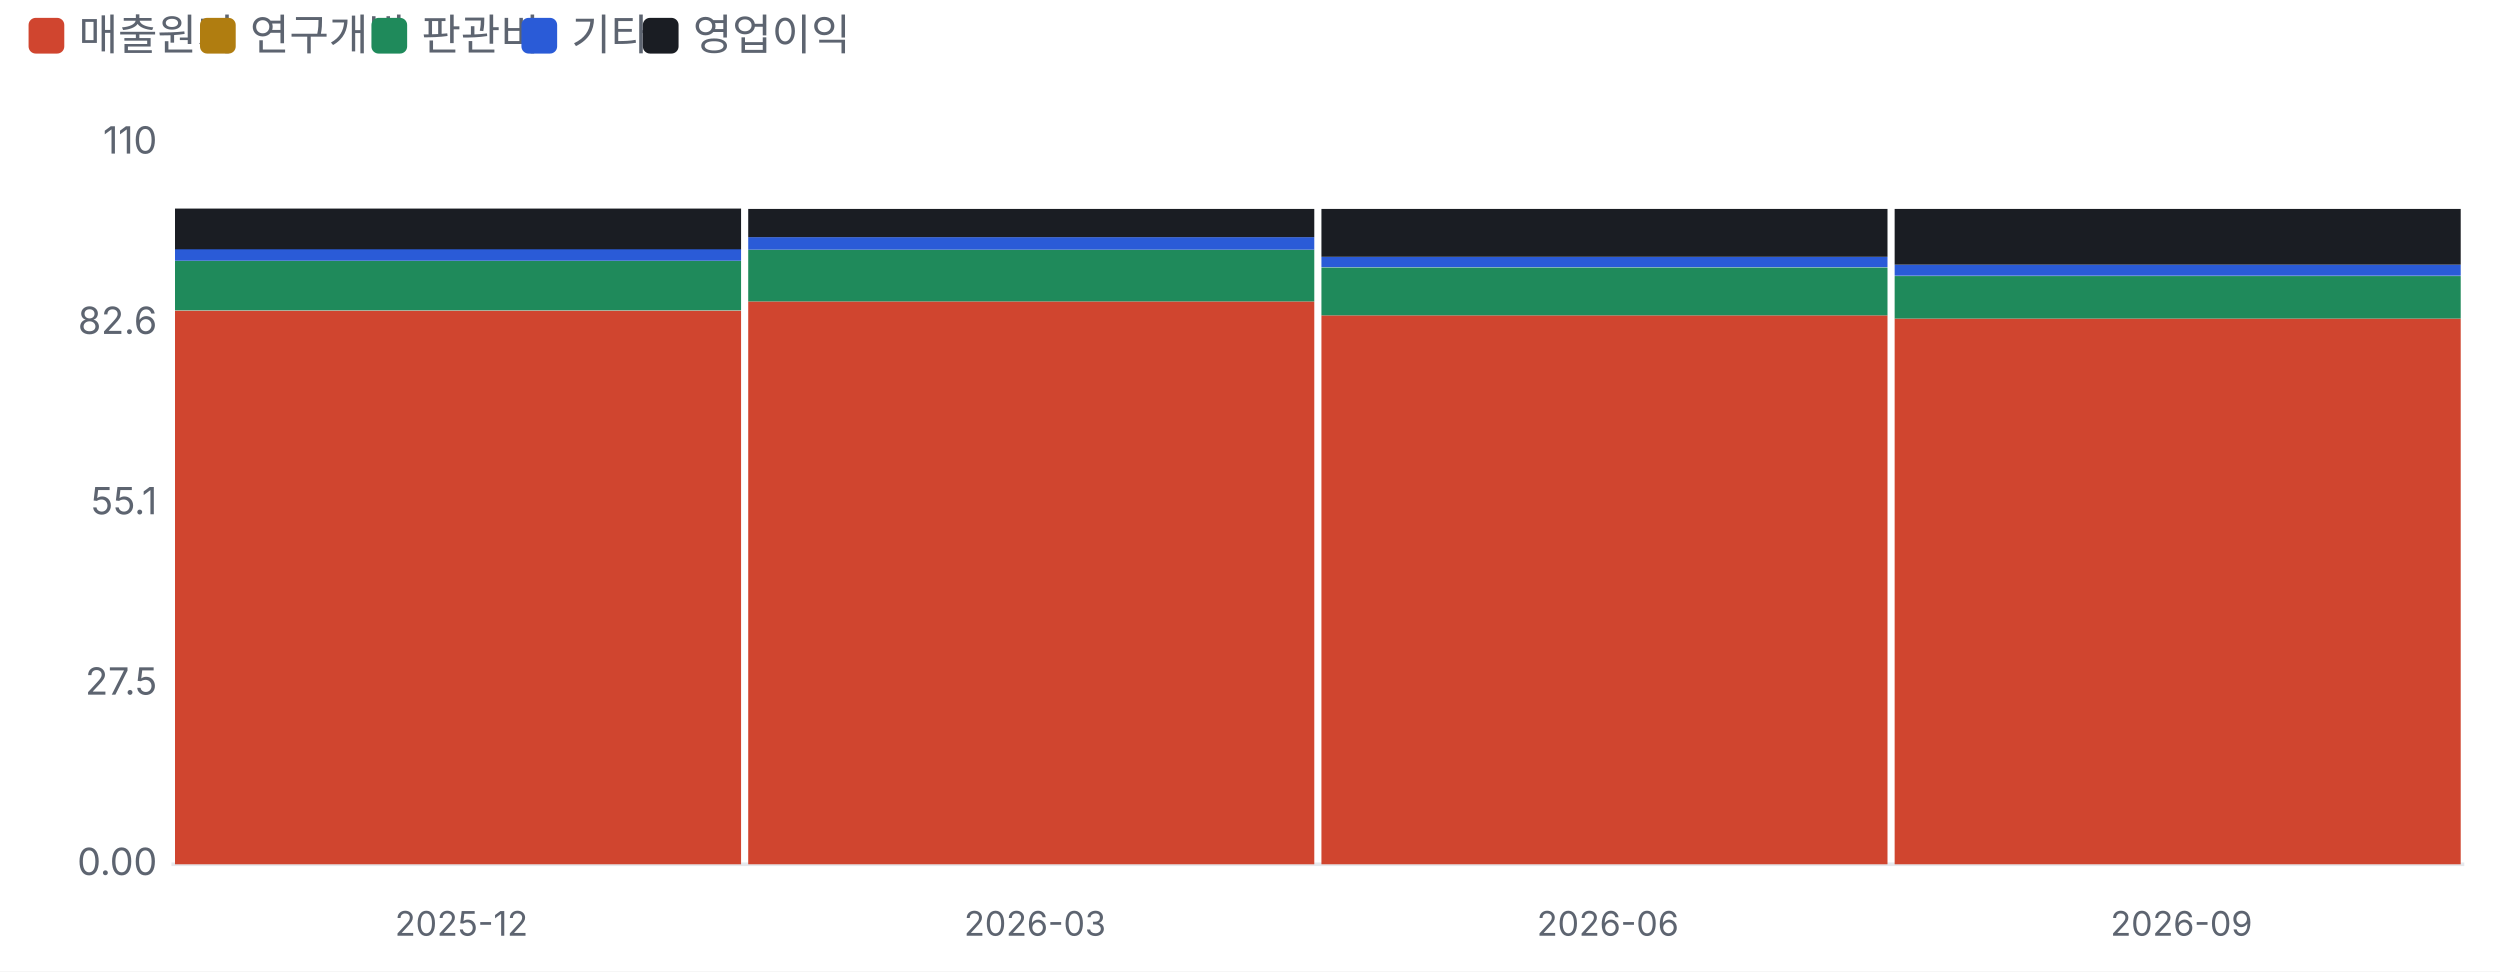
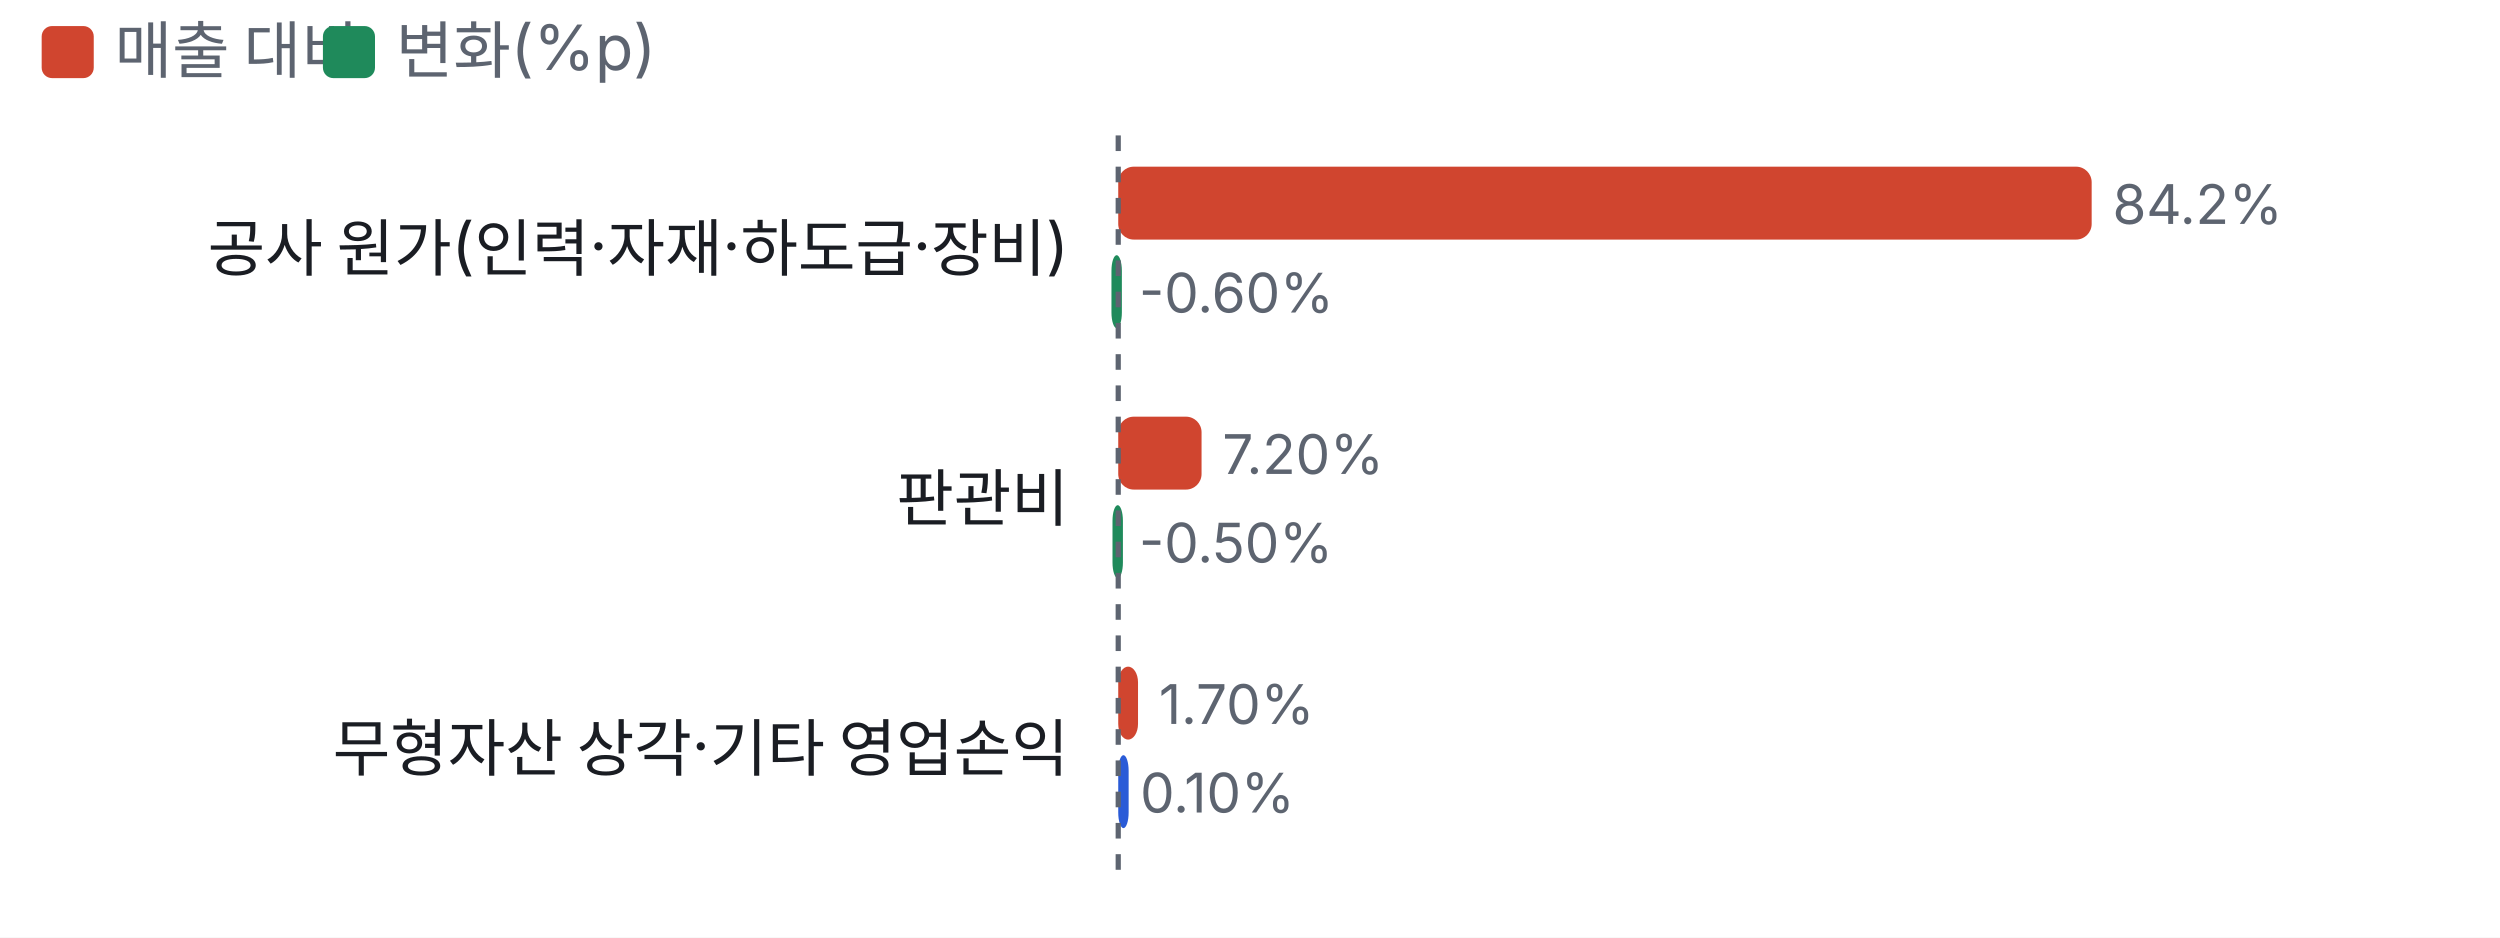
- <svg xmlns="http://www.w3.org/2000/svg" viewBox="0 0 700 272" width="700" height="272">
+ <svg xmlns="http://www.w3.org/2000/svg" viewBox="0 0 480 180" width="480" height="180">
  <style>text{fill:#5d6470;font-size:10.5px;font-family:-apple-system,'Apple SD Gothic Neo','Malgun Gothic',sans-serif}</style>
  <rect width="100%" height="100%" fill="#ffffff" />
  <rect x="8" y="5" width="10" height="10" rx="2" fill="#d0452f" />
-   <text x="22" y="14" style="font-size:12px">매출원가</text>
-   <rect x="56" y="5" width="10" height="10" rx="2" fill="#b07d10" />
-   <text x="70" y="14" style="font-size:12px">연구개발</text>
-   <rect x="104" y="5" width="10" height="10" rx="2" fill="#1f8a5b" />
-   <text x="118" y="14" style="font-size:12px">판관비</text>
-   <rect x="146" y="5" width="10" height="10" rx="2" fill="#2a5bd7" />
-   <text x="160" y="14" style="font-size:12px">기타</text>
-   <rect x="180" y="5" width="10" height="10" rx="2" fill="#1a1d23" />
-   <text x="194" y="14" style="font-size:12px">영업이익</text>
+   <text x="22" y="14" style="font-size:12px">매출 대비</text>
+   <rect x="62" y="5" width="10" height="10" rx="2" fill="#1f8a5b" />
+   <text x="76" y="14" style="font-size:12px">변화(%p)</text>
  <g transform="translate(0,22)">
-     <line x1="48" x2="690" y1="220.0" y2="220.0" stroke="#e6e8ec" />
-     <text x="44" y="223.0" text-anchor="end">0.00</text>
-     <text x="44" y="172.5" text-anchor="end">27.5</text>
-     <text x="44" y="122.0" text-anchor="end">55.1</text>
-     <text x="44" y="71.5" text-anchor="end">82.6</text>
-     <text x="44" y="21.0" text-anchor="end">110</text>
-     <rect x="49.0" y="65.0" width="158.5" height="155.0" fill="#d0452f" />
-     <rect x="49.0" y="51.0" width="158.5" height="13.9" fill="#1f8a5b" />
-     <rect x="49.0" y="47.7" width="158.5" height="3.3" fill="#2a5bd7" />
-     <rect x="49.0" y="36.4" width="158.5" height="11.4" fill="#1a1d23" />
-     <text x="129.2" y="240" text-anchor="middle" style="font-size:9.5px">2025-12</text>
-     <rect x="209.5" y="62.4" width="158.5" height="157.6" fill="#d0452f" />
-     <rect x="209.5" y="47.9" width="158.5" height="14.5" fill="#1f8a5b" />
-     <rect x="209.5" y="44.4" width="158.5" height="3.5" fill="#2a5bd7" />
-     <rect x="209.5" y="36.5" width="158.5" height="7.9" fill="#1a1d23" />
-     <text x="289.8" y="240" text-anchor="middle" style="font-size:9.5px">2026-03</text>
-     <rect x="370.0" y="66.3" width="158.5" height="153.7" fill="#d0452f" />
-     <rect x="370.0" y="52.9" width="158.5" height="13.4" fill="#1f8a5b" />
-     <rect x="370.0" y="49.9" width="158.5" height="2.9" fill="#2a5bd7" />
-     <rect x="370.0" y="36.5" width="158.5" height="13.4" fill="#1a1d23" />
-     <text x="450.2" y="240" text-anchor="middle" style="font-size:9.5px">2026-06</text>
-     <rect x="530.5" y="67.2" width="158.5" height="152.8" fill="#d0452f" />
-     <rect x="530.5" y="55.3" width="158.5" height="11.9" fill="#1f8a5b" />
-     <rect x="530.5" y="52.1" width="158.5" height="3.1" fill="#2a5bd7" />
-     <rect x="530.5" y="36.5" width="158.5" height="15.6" fill="#1a1d23" />
-     <text x="610.8" y="240" text-anchor="middle" style="font-size:9.5px">2026-09</text>
+     <text x="205.2" y="30" text-anchor="end" style="fill:#1a1d23;font-size:12px">
+       <tspan x="205.2" dy="0">공사 원가(인력·자재·하도급·장비)</tspan>
+     </text>
+     <rect x="214.7" y="10" width="186.9" height="14" rx="3" fill="#d0452f" />
+     <text x="405.6" y="21">84.2%</text>
+     <rect x="213.4" y="27" width="2.0" height="14" rx="3" fill="#1f8a5b" />
+     <text x="218.7" y="38">-0.60%</text>
+     <text x="205.2" y="78" text-anchor="end" style="fill:#1a1d23;font-size:12px">
+       <tspan x="205.2" dy="0">판관비</tspan>
+     </text>
+     <rect x="214.7" y="58" width="16.0" height="14" rx="3" fill="#d0452f" />
+     <text x="234.7" y="69">7.20%</text>
+     <rect x="213.6" y="75" width="2.0" height="14" rx="3" fill="#1f8a5b" />
+     <text x="218.7" y="86">-0.50%</text>
+     <text x="205.2" y="126" text-anchor="end" style="fill:#1a1d23;font-size:12px">
+       <tspan x="205.2" dy="0">무형자산 상각·기타 영업손익</tspan>
+     </text>
+     <rect x="214.7" y="106" width="3.8" height="14" rx="3" fill="#d0452f" />
+     <text x="222.5" y="117">1.70%</text>
+     <rect x="214.7" y="123" width="2.0" height="14" rx="3" fill="#2a5bd7" />
+     <text x="218.9" y="134">0.10%</text>
+     <line x1="214.7" x2="214.7" y1="4" y2="148" stroke="#5d6470" stroke-dasharray="3 3" />
  </g>
</svg>
